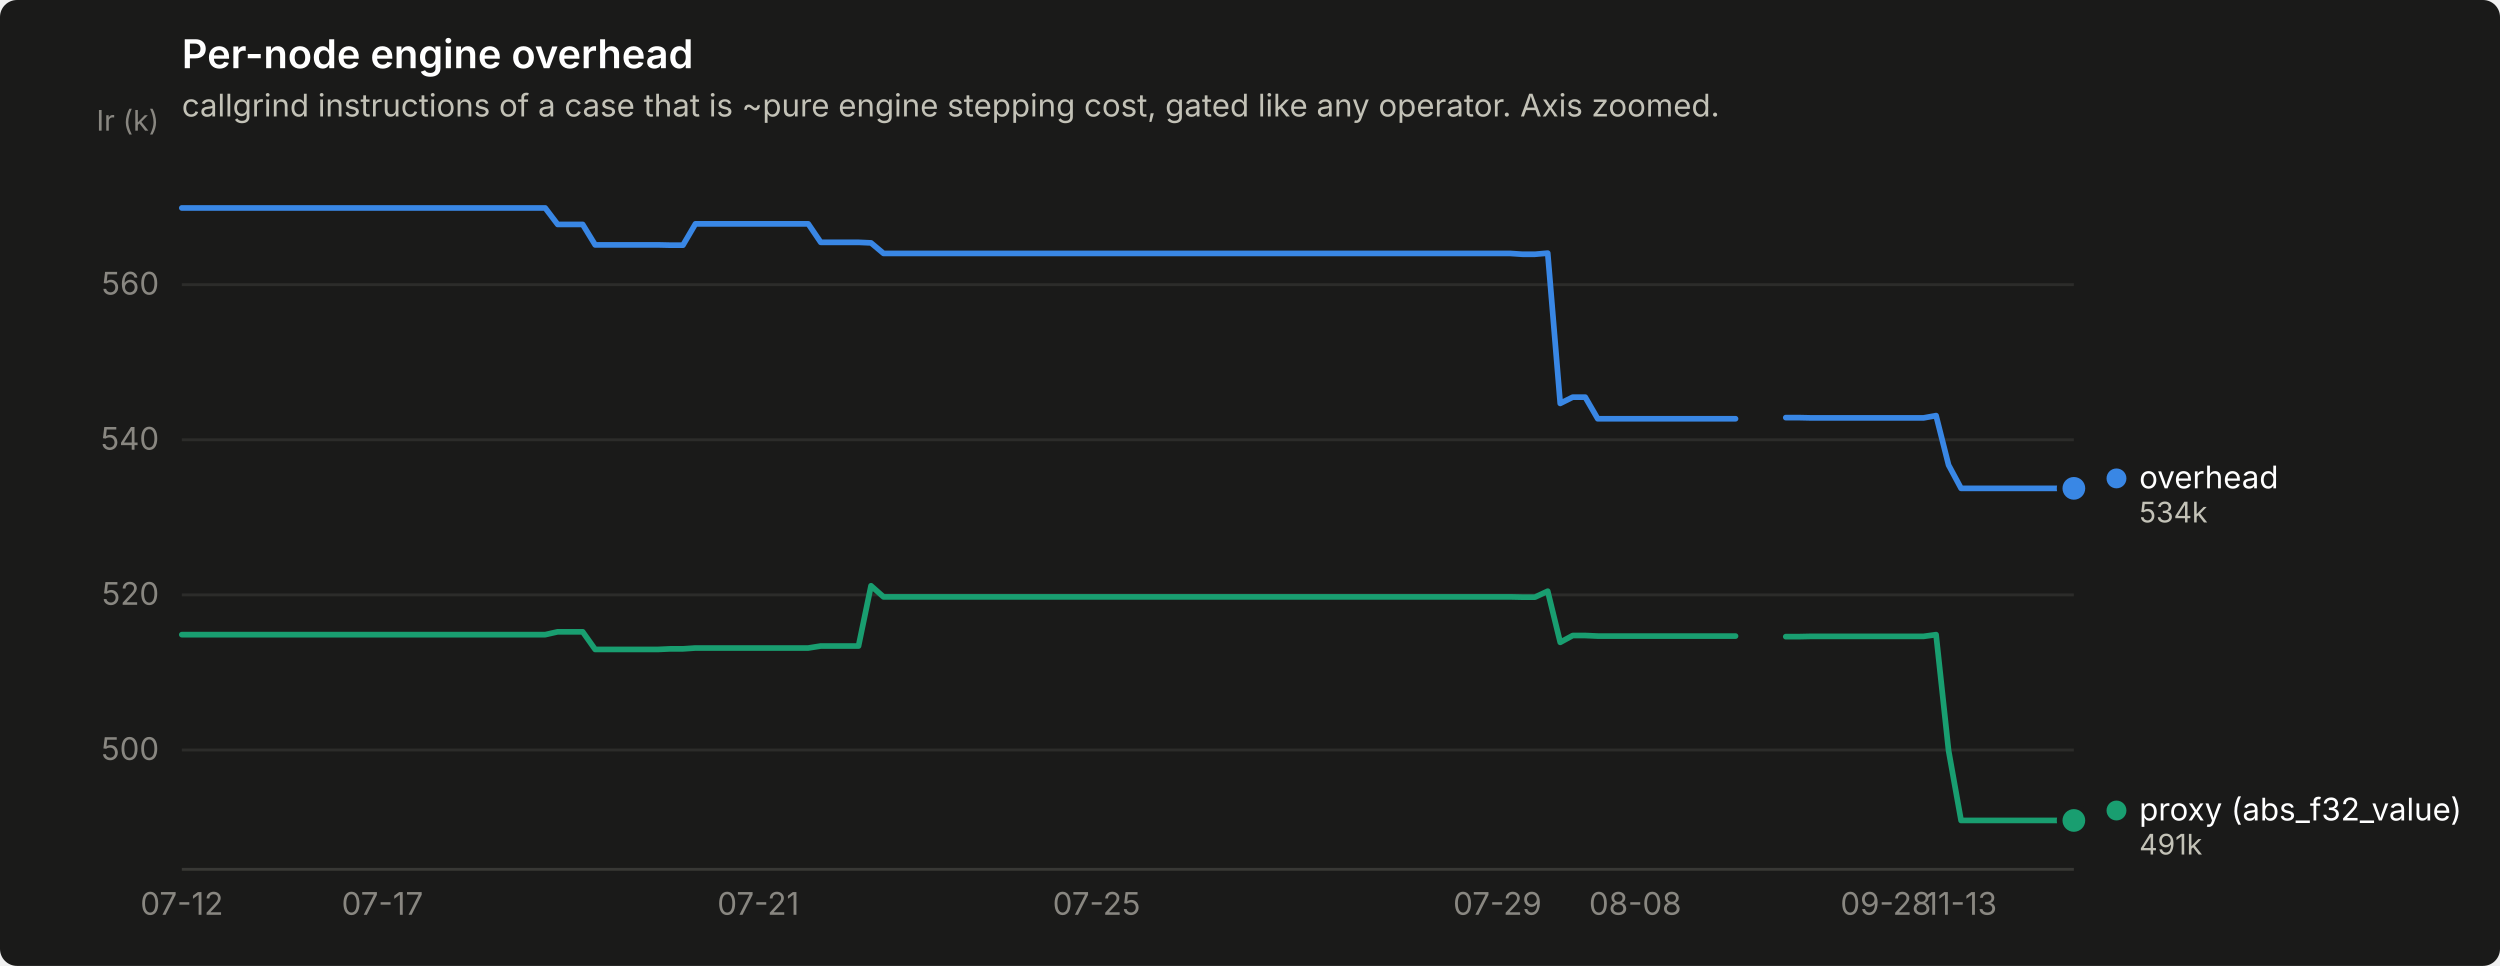
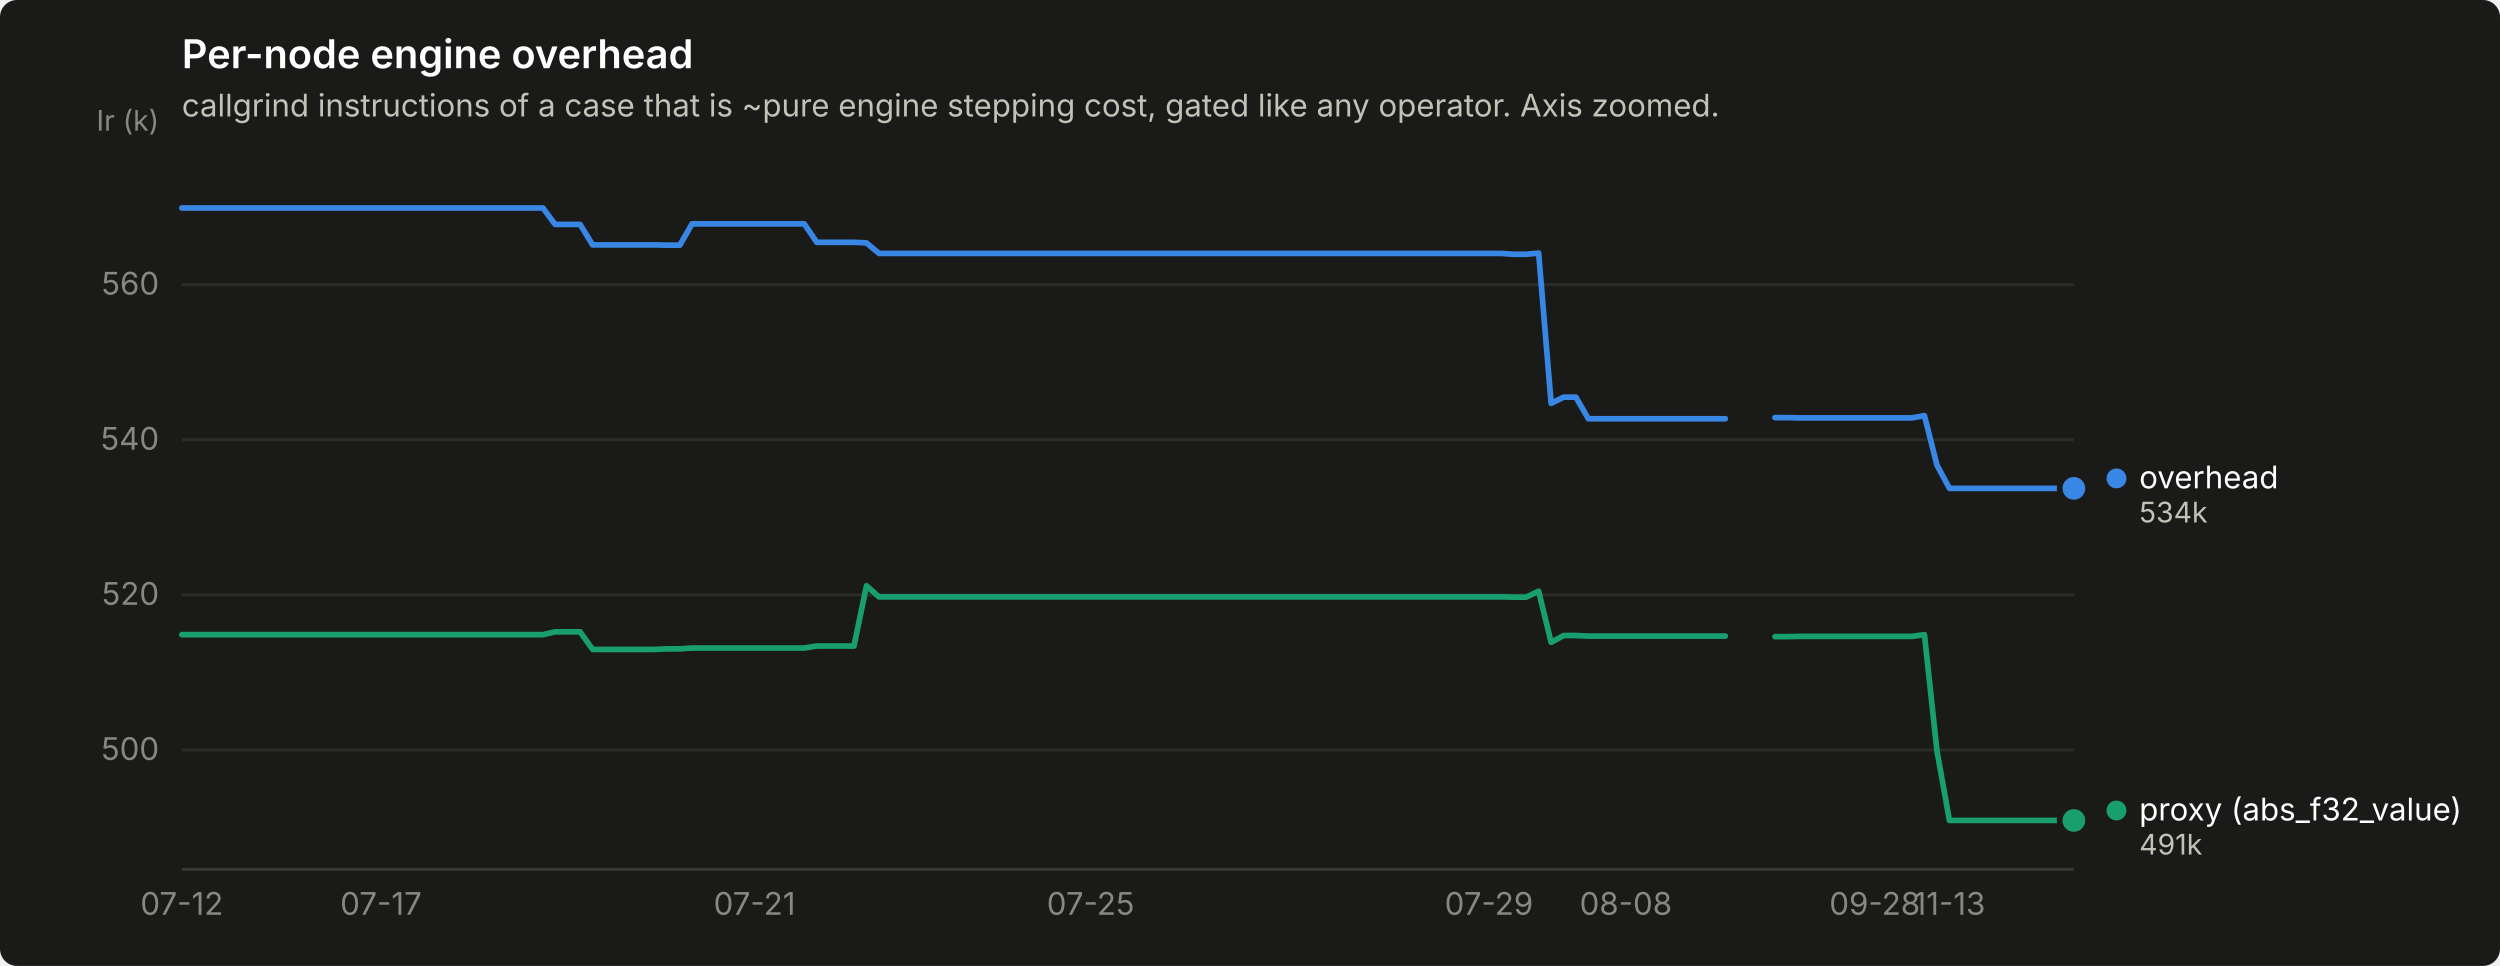
<svg xmlns="http://www.w3.org/2000/svg" width="880" height="340" viewBox="0 0 880 340" role="img" aria-label="Per-node engine overhead">
  <rect width="880" height="340" rx="6" fill="#1a1a19" />
  <text x="64" y="24" font-family="system-ui, -apple-system, &quot;Segoe UI&quot;, sans-serif" font-size="14" font-weight="600" fill="#ffffff">Per-node engine overhead</text>
  <text x="64" y="41" font-family="system-ui, -apple-system, &quot;Segoe UI&quot;, sans-serif" font-size="11" fill="#c3c2b7">callgrind instructions of a case that is ~pure engine stepping cost, gated like any operator. Axis zoomed.</text>
  <line x1="64" y1="264.0" x2="730" y2="264.0" stroke="#2c2c2a" stroke-width="1" />
  <text x="56" y="267.5" text-anchor="end" font-family="system-ui, -apple-system, &quot;Segoe UI&quot;, sans-serif" font-size="11" style="font-variant-numeric: tabular-nums" fill="#898781">500</text>
  <line x1="64" y1="209.4" x2="730" y2="209.4" stroke="#2c2c2a" stroke-width="1" />
  <text x="56" y="212.9" text-anchor="end" font-family="system-ui, -apple-system, &quot;Segoe UI&quot;, sans-serif" font-size="11" style="font-variant-numeric: tabular-nums" fill="#898781">520</text>
  <line x1="64" y1="154.8" x2="730" y2="154.8" stroke="#2c2c2a" stroke-width="1" />
  <text x="56" y="158.3" text-anchor="end" font-family="system-ui, -apple-system, &quot;Segoe UI&quot;, sans-serif" font-size="11" style="font-variant-numeric: tabular-nums" fill="#898781">540</text>
  <line x1="64" y1="100.2" x2="730" y2="100.2" stroke="#2c2c2a" stroke-width="1" />
  <text x="56" y="103.7" text-anchor="end" font-family="system-ui, -apple-system, &quot;Segoe UI&quot;, sans-serif" font-size="11" style="font-variant-numeric: tabular-nums" fill="#898781">560</text>
  <text x="56" y="46" text-anchor="end" font-family="system-ui, -apple-system, &quot;Segoe UI&quot;, sans-serif" font-size="10" fill="#898781">Ir (k)</text>
  <line x1="64" y1="306" x2="730" y2="306" stroke="#383835" stroke-width="1" />
  <text x="64.0" y="322" text-anchor="middle" font-family="system-ui, -apple-system, &quot;Segoe UI&quot;, sans-serif" font-size="11" style="font-variant-numeric: tabular-nums" fill="#898781">07-12</text>
-   <text x="134.6" y="322" text-anchor="middle" font-family="system-ui, -apple-system, &quot;Segoe UI&quot;, sans-serif" font-size="11" style="font-variant-numeric: tabular-nums" fill="#898781">07-17</text>
-   <text x="266.9" y="322" text-anchor="middle" font-family="system-ui, -apple-system, &quot;Segoe UI&quot;, sans-serif" font-size="11" style="font-variant-numeric: tabular-nums" fill="#898781">07-21</text>
-   <text x="386.0" y="322" text-anchor="middle" font-family="system-ui, -apple-system, &quot;Segoe UI&quot;, sans-serif" font-size="11" style="font-variant-numeric: tabular-nums" fill="#898781">07-25</text>
-   <text x="527.1" y="322" text-anchor="middle" font-family="system-ui, -apple-system, &quot;Segoe UI&quot;, sans-serif" font-size="11" style="font-variant-numeric: tabular-nums" fill="#898781">07-29</text>
-   <text x="575.6" y="322" text-anchor="middle" font-family="system-ui, -apple-system, &quot;Segoe UI&quot;, sans-serif" font-size="11" style="font-variant-numeric: tabular-nums" fill="#898781">08-08</text>
-   <text x="663.8" y="322" text-anchor="middle" font-family="system-ui, -apple-system, &quot;Segoe UI&quot;, sans-serif" font-size="11" style="font-variant-numeric: tabular-nums" fill="#898781">09-28</text>
-   <text x="690.3" y="322" text-anchor="middle" font-family="system-ui, -apple-system, &quot;Segoe UI&quot;, sans-serif" font-size="11" style="font-variant-numeric: tabular-nums" fill="#898781">11-13</text>
-   <path d="M64.0,73.2 L68.4,73.2 L72.8,73.2 L77.2,73.2 L81.6,73.2 L86.1,73.2 L90.5,73.2 L94.9,73.2 L99.3,73.2 L103.7,73.2 L108.1,73.2 L112.5,73.2 L116.9,73.2 L121.3,73.2 L125.7,73.2 L130.2,73.2 L134.6,73.2 L139.0,73.2 L143.4,73.2 L147.8,73.2 L152.2,73.2 L156.6,73.2 L161.0,73.2 L165.4,73.2 L169.9,73.2 L174.3,73.2 L178.7,73.2 L183.1,73.2 L187.5,73.2 L191.9,73.2 L196.3,79.0 L200.7,79.0 L205.1,79.0 L209.5,86.2 L214.0,86.2 L218.4,86.2 L222.8,86.2 L227.2,86.2 L231.6,86.2 L236.0,86.3 L240.4,86.3 L244.8,78.8 L249.2,78.8 L253.7,78.8 L258.1,78.8 L262.5,78.8 L266.9,78.8 L271.3,78.8 L275.7,78.8 L280.1,78.8 L284.5,78.8 L288.9,85.3 L293.4,85.3 L297.8,85.3 L302.2,85.3 L306.6,85.5 L311.0,89.2 L315.4,89.2 L319.8,89.2 L324.2,89.2 L328.6,89.2 L333.0,89.2 L337.5,89.2 L341.9,89.2 L346.3,89.2 L350.7,89.2 L355.1,89.2 L359.5,89.2 L363.9,89.2 L368.3,89.2 L372.7,89.2 L377.2,89.2 L381.6,89.2 L386.0,89.2 L390.4,89.2 L394.8,89.2 L399.2,89.2 L403.6,89.2 L408.0,89.2 L412.4,89.2 L416.8,89.2 L421.3,89.2 L425.7,89.2 L430.1,89.2 L434.5,89.2 L438.9,89.2 L443.3,89.2 L447.7,89.2 L452.1,89.2 L456.5,89.2 L461.0,89.2 L465.4,89.2 L469.8,89.2 L474.2,89.2 L478.6,89.2 L483.0,89.2 L487.4,89.2 L491.8,89.2 L496.2,89.2 L500.6,89.2 L505.1,89.2 L509.5,89.2 L513.9,89.2 L518.3,89.2 L522.7,89.2 L527.1,89.2 L531.5,89.2 L535.9,89.5 L540.3,89.5 L544.8,89.1 L549.2,142.0 L553.6,139.8 L558.0,139.8 L562.4,147.4 L566.8,147.4 L571.2,147.4 L575.6,147.4 L580.0,147.4 L584.5,147.4 L588.9,147.4 L593.3,147.4 L597.7,147.4 L602.1,147.4 L606.5,147.4 L610.9,147.4" fill="none" stroke="#3987e5" stroke-width="2" stroke-linejoin="round" stroke-linecap="round" />
-   <path d="M628.6,147.0 L633.0,147.0 L637.4,147.1 L641.8,147.1 L646.2,147.1 L650.6,147.1 L655.0,147.1 L659.4,147.1 L663.8,147.1 L668.3,147.1 L672.7,147.1 L677.1,147.1 L681.5,146.3 L685.9,163.7 L690.3,171.9 L694.7,171.9 L699.1,171.9 L703.5,171.9 L707.9,171.9 L712.4,171.9 L716.8,171.9 L721.2,171.9 L725.6,171.9 L730.0,171.9" fill="none" stroke="#3987e5" stroke-width="2" stroke-linejoin="round" stroke-linecap="round" />
+   <text x="134.1" y="322" text-anchor="middle" font-family="system-ui, -apple-system, &quot;Segoe UI&quot;, sans-serif" font-size="11" style="font-variant-numeric: tabular-nums" fill="#898781">07-17</text>
+   <text x="265.6" y="322" text-anchor="middle" font-family="system-ui, -apple-system, &quot;Segoe UI&quot;, sans-serif" font-size="11" style="font-variant-numeric: tabular-nums" fill="#898781">07-21</text>
+   <text x="383.9" y="322" text-anchor="middle" font-family="system-ui, -apple-system, &quot;Segoe UI&quot;, sans-serif" font-size="11" style="font-variant-numeric: tabular-nums" fill="#898781">07-25</text>
+   <text x="524.1" y="322" text-anchor="middle" font-family="system-ui, -apple-system, &quot;Segoe UI&quot;, sans-serif" font-size="11" style="font-variant-numeric: tabular-nums" fill="#898781">07-29</text>
+   <text x="572.3" y="322" text-anchor="middle" font-family="system-ui, -apple-system, &quot;Segoe UI&quot;, sans-serif" font-size="11" style="font-variant-numeric: tabular-nums" fill="#898781">08-08</text>
+   <text x="659.9" y="322" text-anchor="middle" font-family="system-ui, -apple-system, &quot;Segoe UI&quot;, sans-serif" font-size="11" style="font-variant-numeric: tabular-nums" fill="#898781">09-28</text>
+   <text x="686.2" y="322" text-anchor="middle" font-family="system-ui, -apple-system, &quot;Segoe UI&quot;, sans-serif" font-size="11" style="font-variant-numeric: tabular-nums" fill="#898781">11-13</text>
+   <path d="M64.0,73.2 L68.4,73.2 L72.8,73.2 L77.1,73.2 L81.5,73.2 L85.9,73.2 L90.3,73.2 L94.7,73.2 L99.1,73.2 L103.4,73.2 L107.8,73.2 L112.2,73.2 L116.6,73.2 L121.0,73.2 L125.3,73.2 L129.7,73.2 L134.1,73.2 L138.5,73.2 L142.9,73.2 L147.2,73.2 L151.6,73.2 L156.0,73.2 L160.4,73.2 L164.8,73.2 L169.2,73.2 L173.5,73.2 L177.9,73.2 L182.3,73.2 L186.7,73.2 L191.1,73.2 L195.4,79.0 L199.8,79.0 L204.2,79.0 L208.6,86.2 L213.0,86.2 L217.4,86.2 L221.7,86.2 L226.1,86.2 L230.5,86.2 L234.9,86.3 L239.3,86.3 L243.6,78.8 L248.0,78.8 L252.4,78.8 L256.8,78.8 L261.2,78.8 L265.6,78.8 L269.9,78.8 L274.3,78.8 L278.7,78.8 L283.1,78.8 L287.5,85.3 L291.8,85.3 L296.2,85.3 L300.6,85.3 L305.0,85.5 L309.4,89.2 L313.8,89.2 L318.1,89.2 L322.5,89.2 L326.9,89.2 L331.3,89.2 L335.7,89.2 L340.0,89.2 L344.4,89.2 L348.8,89.2 L353.2,89.2 L357.6,89.2 L361.9,89.2 L366.3,89.2 L370.7,89.2 L375.1,89.2 L379.5,89.2 L383.9,89.2 L388.2,89.2 L392.6,89.2 L397.0,89.2 L401.4,89.2 L405.8,89.2 L410.1,89.2 L414.5,89.2 L418.9,89.2 L423.3,89.2 L427.7,89.2 L432.1,89.2 L436.4,89.2 L440.8,89.2 L445.2,89.2 L449.6,89.2 L454.0,89.2 L458.3,89.2 L462.7,89.2 L467.1,89.2 L471.5,89.2 L475.9,89.2 L480.2,89.2 L484.6,89.2 L489.0,89.2 L493.4,89.2 L497.8,89.2 L502.2,89.2 L506.5,89.2 L510.9,89.2 L515.3,89.2 L519.7,89.2 L524.1,89.2 L528.4,89.2 L532.8,89.5 L537.2,89.5 L541.6,89.1 L546.0,142.0 L550.4,139.8 L554.7,139.8 L559.1,147.4 L563.5,147.4 L567.9,147.4 L572.3,147.4 L576.6,147.4 L581.0,147.4 L585.4,147.4 L589.8,147.4 L594.2,147.4 L598.6,147.4 L602.9,147.4 L607.3,147.4" fill="none" stroke="#3987e5" stroke-width="2" stroke-linejoin="round" stroke-linecap="round" />
+   <path d="M624.8,147.0 L629.2,147.0 L633.6,147.1 L638.0,147.1 L642.4,147.1 L646.8,147.1 L651.1,147.1 L655.5,147.1 L659.9,147.1 L664.3,147.1 L668.7,147.1 L673.0,147.1 L677.4,146.3 L681.8,163.7 L686.2,171.9 L690.6,171.9 L694.9,171.9 L699.3,171.9 L703.7,171.9 L708.1,171.9 L712.5,171.9 L716.9,171.9 L721.2,171.9 L725.6,171.9 L730.0,171.9" fill="none" stroke="#3987e5" stroke-width="2" stroke-linejoin="round" stroke-linecap="round" />
  <circle cx="730.0" cy="171.9" r="6" fill="#1a1a19" />
  <circle cx="730.0" cy="171.9" r="4" fill="#3987e5" />
-   <path d="M64.0,223.4 L68.4,223.4 L72.8,223.4 L77.2,223.4 L81.6,223.4 L86.1,223.4 L90.5,223.4 L94.9,223.4 L99.3,223.4 L103.7,223.4 L108.1,223.4 L112.5,223.4 L116.9,223.4 L121.3,223.4 L125.7,223.4 L130.2,223.4 L134.6,223.4 L139.0,223.4 L143.4,223.4 L147.8,223.4 L152.2,223.4 L156.6,223.4 L161.0,223.4 L165.4,223.4 L169.9,223.4 L174.3,223.4 L178.7,223.4 L183.1,223.4 L187.5,223.4 L191.9,223.4 L196.3,222.4 L200.7,222.4 L205.1,222.4 L209.5,228.6 L214.0,228.6 L218.4,228.6 L222.8,228.6 L227.2,228.6 L231.6,228.6 L236.0,228.4 L240.4,228.4 L244.8,228.1 L249.2,228.1 L253.7,228.1 L258.1,228.1 L262.5,228.1 L266.9,228.1 L271.3,228.1 L275.7,228.1 L280.1,228.1 L284.5,228.1 L288.9,227.4 L293.4,227.4 L297.8,227.4 L302.2,227.4 L306.6,206.2 L311.0,210.1 L315.4,210.1 L319.8,210.1 L324.2,210.1 L328.6,210.1 L333.0,210.1 L337.5,210.1 L341.9,210.1 L346.3,210.1 L350.7,210.1 L355.1,210.1 L359.5,210.1 L363.9,210.1 L368.3,210.1 L372.7,210.1 L377.2,210.1 L381.6,210.1 L386.0,210.1 L390.4,210.1 L394.8,210.1 L399.2,210.1 L403.6,210.1 L408.0,210.1 L412.4,210.1 L416.8,210.1 L421.3,210.1 L425.7,210.1 L430.1,210.1 L434.5,210.1 L438.9,210.1 L443.3,210.1 L447.7,210.1 L452.1,210.1 L456.5,210.1 L461.0,210.1 L465.4,210.1 L469.8,210.1 L474.2,210.1 L478.6,210.1 L483.0,210.1 L487.4,210.1 L491.8,210.1 L496.2,210.1 L500.6,210.1 L505.1,210.1 L509.5,210.1 L513.9,210.1 L518.3,210.1 L522.7,210.1 L527.1,210.1 L531.5,210.1 L535.9,210.2 L540.3,210.2 L544.8,208.1 L549.2,226.1 L553.6,223.7 L558.0,223.7 L562.4,223.9 L566.8,223.9 L571.2,223.9 L575.6,223.9 L580.0,223.9 L584.5,223.9 L588.9,223.9 L593.3,223.9 L597.7,223.9 L602.1,223.9 L606.5,223.9 L610.9,223.9" fill="none" stroke="#199e70" stroke-width="2" stroke-linejoin="round" stroke-linecap="round" />
-   <path d="M628.6,224.1 L633.0,224.1 L637.4,224.0 L641.8,224.0 L646.2,224.0 L650.6,224.0 L655.0,224.0 L659.4,224.0 L663.8,224.0 L668.3,224.0 L672.7,224.0 L677.1,224.0 L681.5,223.4 L685.9,264.2 L690.3,288.8 L694.7,288.8 L699.1,288.8 L703.5,288.8 L707.9,288.8 L712.4,288.8 L716.8,288.8 L721.2,288.8 L725.6,288.8 L730.0,288.8" fill="none" stroke="#199e70" stroke-width="2" stroke-linejoin="round" stroke-linecap="round" />
+   <path d="M64.0,223.4 L68.4,223.4 L72.8,223.4 L77.1,223.4 L81.5,223.4 L85.9,223.4 L90.3,223.4 L94.7,223.4 L99.1,223.4 L103.4,223.4 L107.8,223.4 L112.2,223.4 L116.6,223.4 L121.0,223.4 L125.3,223.4 L129.7,223.4 L134.1,223.4 L138.5,223.4 L142.9,223.4 L147.2,223.4 L151.6,223.4 L156.0,223.4 L160.4,223.4 L164.8,223.4 L169.2,223.4 L173.5,223.4 L177.9,223.4 L182.3,223.4 L186.7,223.4 L191.1,223.4 L195.4,222.4 L199.8,222.4 L204.2,222.4 L208.6,228.6 L213.0,228.6 L217.4,228.6 L221.7,228.6 L226.1,228.6 L230.5,228.6 L234.9,228.4 L239.3,228.4 L243.6,228.1 L248.0,228.1 L252.4,228.1 L256.8,228.1 L261.2,228.1 L265.6,228.1 L269.9,228.1 L274.3,228.1 L278.7,228.1 L283.1,228.1 L287.5,227.4 L291.8,227.4 L296.2,227.4 L300.6,227.4 L305.0,206.2 L309.4,210.1 L313.8,210.1 L318.1,210.1 L322.5,210.1 L326.9,210.1 L331.3,210.1 L335.7,210.1 L340.0,210.1 L344.4,210.1 L348.8,210.1 L353.2,210.1 L357.6,210.1 L361.9,210.1 L366.3,210.1 L370.7,210.1 L375.1,210.1 L379.5,210.1 L383.9,210.1 L388.2,210.1 L392.6,210.1 L397.0,210.1 L401.4,210.1 L405.8,210.1 L410.1,210.1 L414.5,210.1 L418.9,210.1 L423.3,210.1 L427.7,210.1 L432.1,210.1 L436.4,210.1 L440.8,210.1 L445.2,210.1 L449.6,210.1 L454.0,210.1 L458.3,210.1 L462.7,210.1 L467.1,210.1 L471.5,210.1 L475.9,210.1 L480.2,210.1 L484.6,210.1 L489.0,210.1 L493.4,210.1 L497.8,210.1 L502.2,210.1 L506.5,210.1 L510.9,210.1 L515.3,210.1 L519.7,210.1 L524.1,210.1 L528.4,210.1 L532.8,210.2 L537.2,210.2 L541.6,208.1 L546.0,226.1 L550.4,223.7 L554.7,223.7 L559.1,223.9 L563.5,223.9 L567.9,223.9 L572.3,223.9 L576.6,223.9 L581.0,223.9 L585.4,223.9 L589.8,223.9 L594.2,223.9 L598.6,223.9 L602.9,223.9 L607.3,223.9" fill="none" stroke="#199e70" stroke-width="2" stroke-linejoin="round" stroke-linecap="round" />
+   <path d="M624.8,224.1 L629.2,224.1 L633.6,224.0 L638.0,224.0 L642.4,224.0 L646.8,224.0 L651.1,224.0 L655.5,224.0 L659.9,224.0 L664.3,224.0 L668.7,224.0 L673.0,224.0 L677.4,223.4 L681.8,264.2 L686.2,288.8 L690.6,288.8 L694.9,288.8 L699.3,288.8 L703.7,288.8 L708.1,288.8 L712.5,288.8 L716.9,288.8 L721.2,288.8 L725.6,288.8 L730.0,288.8" fill="none" stroke="#199e70" stroke-width="2" stroke-linejoin="round" stroke-linecap="round" />
  <circle cx="730.0" cy="288.8" r="6" fill="#1a1a19" />
  <circle cx="730.0" cy="288.8" r="4" fill="#199e70" />
  <circle cx="745.0" cy="168.4" r="3.5" fill="#3987e5" />
  <text x="753.0" y="171.9" font-family="system-ui, -apple-system, &quot;Segoe UI&quot;, sans-serif" font-size="11" fill="#ffffff">overhead</text>
  <text x="753.0" y="183.9" font-family="system-ui, -apple-system, &quot;Segoe UI&quot;, sans-serif" font-size="10" style="font-variant-numeric: tabular-nums" fill="#c3c2b7">534k</text>
  <circle cx="745.0" cy="285.3" r="3.5" fill="#199e70" />
  <text x="753.0" y="288.8" font-family="system-ui, -apple-system, &quot;Segoe UI&quot;, sans-serif" font-size="11" fill="#ffffff">proxy (abs_f32_value)</text>
  <text x="753.0" y="300.8" font-family="system-ui, -apple-system, &quot;Segoe UI&quot;, sans-serif" font-size="10" style="font-variant-numeric: tabular-nums" fill="#c3c2b7">491k</text>
</svg>
